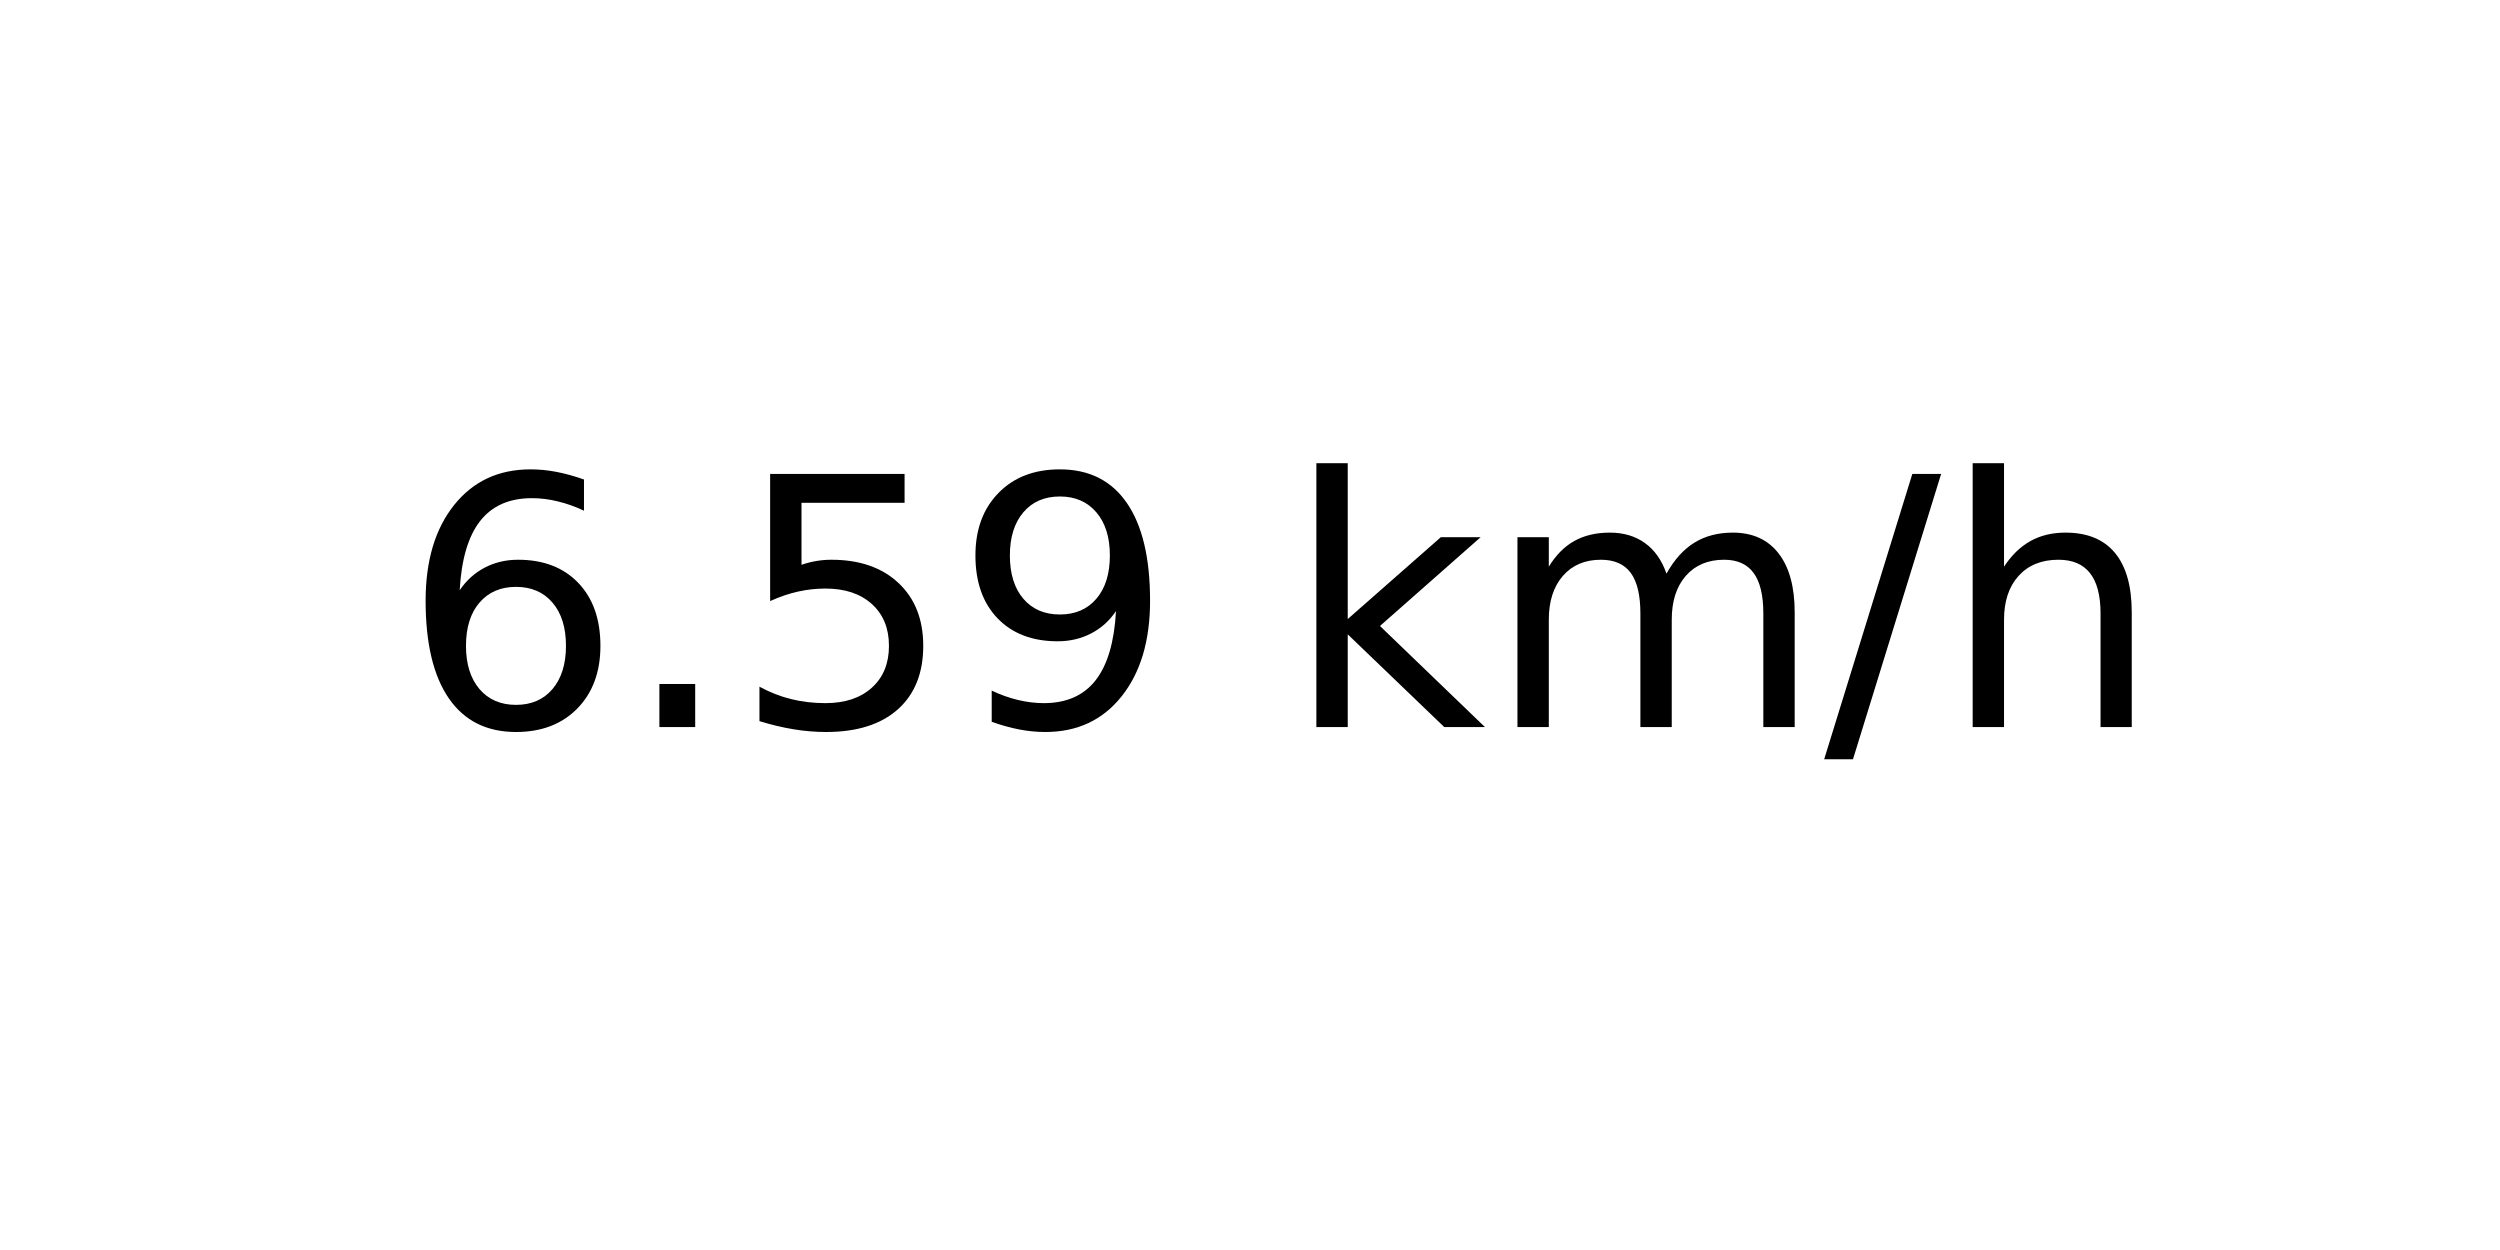
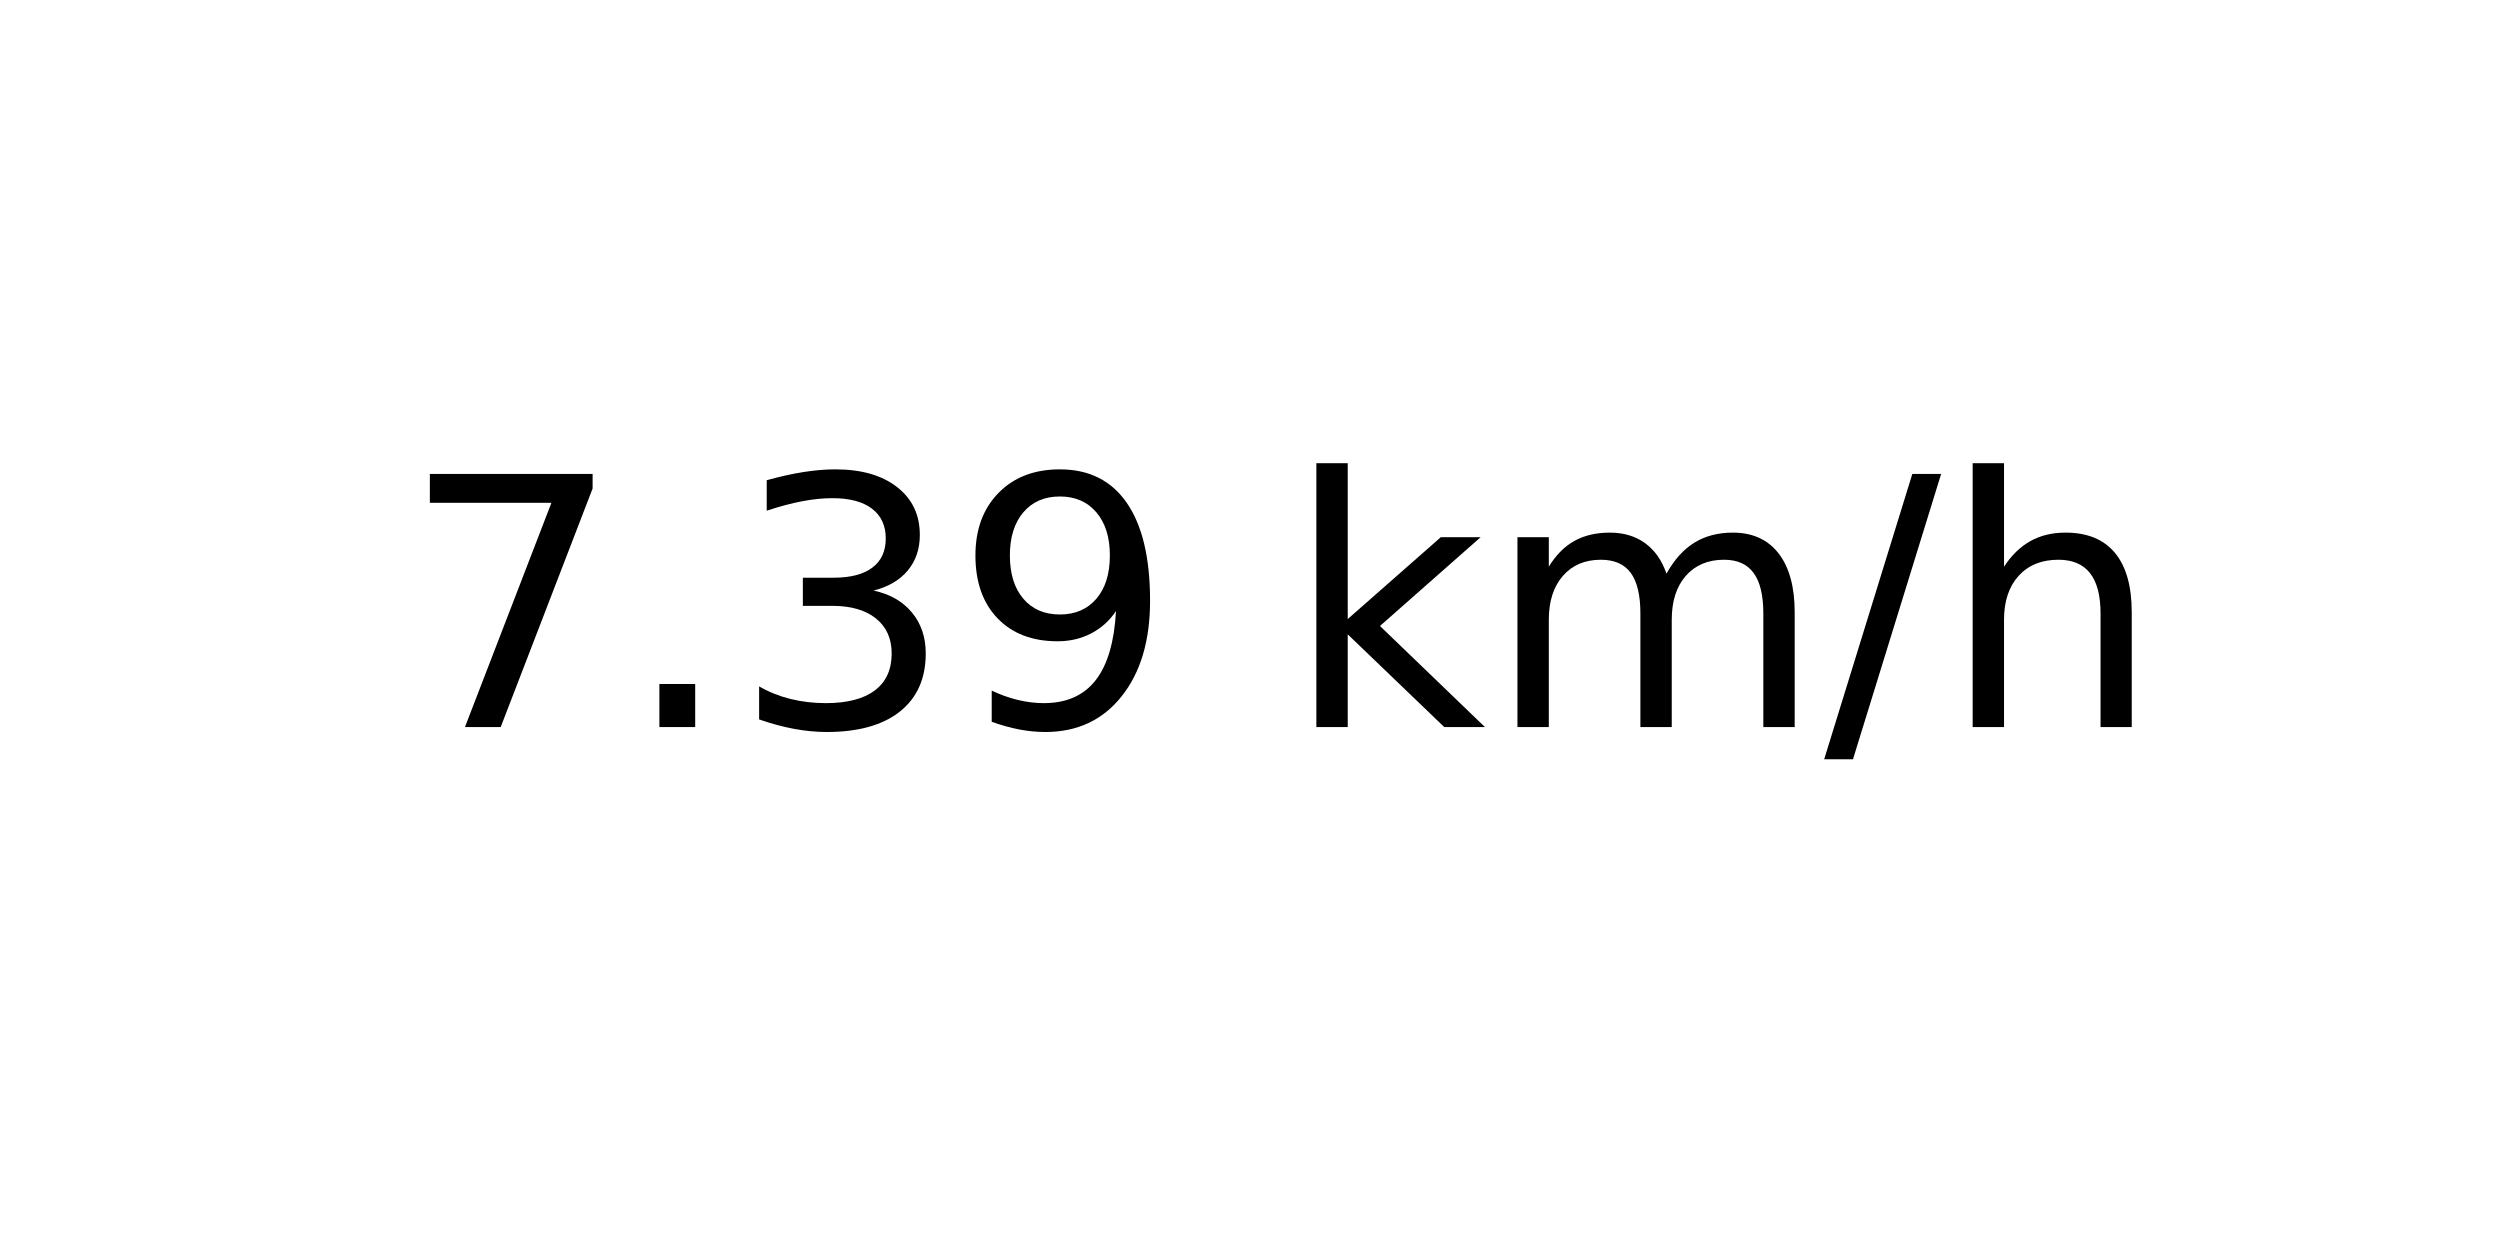
<svg xmlns="http://www.w3.org/2000/svg" xmlns:xlink="http://www.w3.org/1999/xlink" width="72pt" height="36pt" viewBox="0 0 72 36" version="1.1">
  <defs>
    <style type="text/css">*{stroke-linejoin: round; stroke-linecap: butt}</style>
  </defs>
  <g id="figure_1">
    <g id="axes_1">
      <g id="text_1">
        <g transform="translate(11.55937 20.93937) scale(0.1 -0.1)">
          <defs>
-             <path id="DejaVuSans-36" d="M 2113 2584  Q 1688 2584 1439 2293  Q 1191 2003 1191 1497  Q 1191 994 1439 701  Q 1688 409 2113 409  Q 2538 409 2786 701  Q 3034 994 3034 1497  Q 3034 2003 2786 2293  Q 2538 2584 2113 2584  z M 3366 4563  L 3366 3988  Q 3128 4100 2886 4159  Q 2644 4219 2406 4219  Q 1781 4219 1451 3797  Q 1122 3375 1075 2522  Q 1259 2794 1537 2939  Q 1816 3084 2150 3084  Q 2853 3084 3261 2657  Q 3669 2231 3669 1497  Q 3669 778 3244 343  Q 2819 -91 2113 -91  Q 1303 -91 875 529  Q 447 1150 447 2328  Q 447 3434 972 4092  Q 1497 4750 2381 4750  Q 2619 4750 2861 4703  Q 3103 4656 3366 4563  z " transform="scale(0.015625)" />
+             <path id="DejaVuSans-37" d="M 525 4666  L 3525 4666  L 3525 4397  L 1831 0  L 1172 0  L 2766 4134  L 525 4134  L 525 4666  z " transform="scale(0.015625)" />
            <path id="DejaVuSans-2e" d="M 684 794  L 1344 794  L 1344 0  L 684 0  L 684 794  z " transform="scale(0.015625)" />
-             <path id="DejaVuSans-35" d="M 691 4666  L 3169 4666  L 3169 4134  L 1269 4134  L 1269 2991  Q 1406 3038 1543 3061  Q 1681 3084 1819 3084  Q 2600 3084 3056 2656  Q 3513 2228 3513 1497  Q 3513 744 3044 326  Q 2575 -91 1722 -91  Q 1428 -91 1123 -41  Q 819 9 494 109  L 494 744  Q 775 591 1075 516  Q 1375 441 1709 441  Q 2250 441 2565 725  Q 2881 1009 2881 1497  Q 2881 1984 2565 2268  Q 2250 2553 1709 2553  Q 1456 2553 1204 2497  Q 953 2441 691 2322  L 691 4666  z " transform="scale(0.015625)" />
+             <path id="DejaVuSans-33" d="M 2597 2516  Q 3050 2419 3304 2112  Q 3559 1806 3559 1356  Q 3559 666 3084 287  Q 2609 -91 1734 -91  Q 1441 -91 1130 -33  Q 819 25 488 141  L 488 750  Q 750 597 1062 519  Q 1375 441 1716 441  Q 2309 441 2620 675  Q 2931 909 2931 1356  Q 2931 1769 2642 2001  Q 2353 2234 1838 2234  L 1294 2234  L 1294 2753  L 1863 2753  Q 2328 2753 2575 2939  Q 2822 3125 2822 3475  Q 2822 3834 2567 4026  Q 2313 4219 1838 4219  Q 1578 4219 1281 4162  Q 984 4106 628 3988  L 628 4550  Q 988 4650 1302 4700  Q 1616 4750 1894 4750  Q 2613 4750 3031 4423  Q 3450 4097 3450 3541  Q 3450 3153 3228 2886  Q 3006 2619 2597 2516  z " transform="scale(0.015625)" />
            <path id="DejaVuSans-39" d="M 703 97  L 703 672  Q 941 559 1184 500  Q 1428 441 1663 441  Q 2288 441 2617 861  Q 2947 1281 2994 2138  Q 2813 1869 2534 1725  Q 2256 1581 1919 1581  Q 1219 1581 811 2004  Q 403 2428 403 3163  Q 403 3881 828 4315  Q 1253 4750 1959 4750  Q 2769 4750 3195 4129  Q 3622 3509 3622 2328  Q 3622 1225 3098 567  Q 2575 -91 1691 -91  Q 1453 -91 1209 -44  Q 966 3 703 97  z M 1959 2075  Q 2384 2075 2632 2365  Q 2881 2656 2881 3163  Q 2881 3666 2632 3958  Q 2384 4250 1959 4250  Q 1534 4250 1286 3958  Q 1038 3666 1038 3163  Q 1038 2656 1286 2365  Q 1534 2075 1959 2075  z " transform="scale(0.015625)" />
            <path id="DejaVuSans-20" transform="scale(0.015625)" />
            <path id="DejaVuSans-6b" d="M 581 4863  L 1159 4863  L 1159 1991  L 2875 3500  L 3609 3500  L 1753 1863  L 3688 0  L 2938 0  L 1159 1709  L 1159 0  L 581 0  L 581 4863  z " transform="scale(0.015625)" />
            <path id="DejaVuSans-6d" d="M 3328 2828  Q 3544 3216 3844 3400  Q 4144 3584 4550 3584  Q 5097 3584 5394 3201  Q 5691 2819 5691 2113  L 5691 0  L 5113 0  L 5113 2094  Q 5113 2597 4934 2840  Q 4756 3084 4391 3084  Q 3944 3084 3684 2787  Q 3425 2491 3425 1978  L 3425 0  L 2847 0  L 2847 2094  Q 2847 2600 2669 2842  Q 2491 3084 2119 3084  Q 1678 3084 1418 2786  Q 1159 2488 1159 1978  L 1159 0  L 581 0  L 581 3500  L 1159 3500  L 1159 2956  Q 1356 3278 1631 3431  Q 1906 3584 2284 3584  Q 2666 3584 2933 3390  Q 3200 3197 3328 2828  z " transform="scale(0.015625)" />
            <path id="DejaVuSans-2f" d="M 1625 4666  L 2156 4666  L 531 -594  L 0 -594  L 1625 4666  z " transform="scale(0.015625)" />
            <path id="DejaVuSans-68" d="M 3513 2113  L 3513 0  L 2938 0  L 2938 2094  Q 2938 2591 2744 2837  Q 2550 3084 2163 3084  Q 1697 3084 1428 2787  Q 1159 2491 1159 1978  L 1159 0  L 581 0  L 581 4863  L 1159 4863  L 1159 2956  Q 1366 3272 1645 3428  Q 1925 3584 2291 3584  Q 2894 3584 3203 3211  Q 3513 2838 3513 2113  z " transform="scale(0.015625)" />
          </defs>
-           <use xlink:href="#DejaVuSans-36" />
+           <use xlink:href="#DejaVuSans-37" />
          <use xlink:href="#DejaVuSans-2e" x="63.623" />
-           <use xlink:href="#DejaVuSans-35" x="95.41" />
+           <use xlink:href="#DejaVuSans-33" x="95.41" />
          <use xlink:href="#DejaVuSans-39" x="159.033" />
          <use xlink:href="#DejaVuSans-20" x="222.656" />
          <use xlink:href="#DejaVuSans-6b" x="254.443" />
          <use xlink:href="#DejaVuSans-6d" x="312.354" />
          <use xlink:href="#DejaVuSans-2f" x="409.766" />
          <use xlink:href="#DejaVuSans-68" x="443.457" />
        </g>
      </g>
    </g>
  </g>
</svg>
